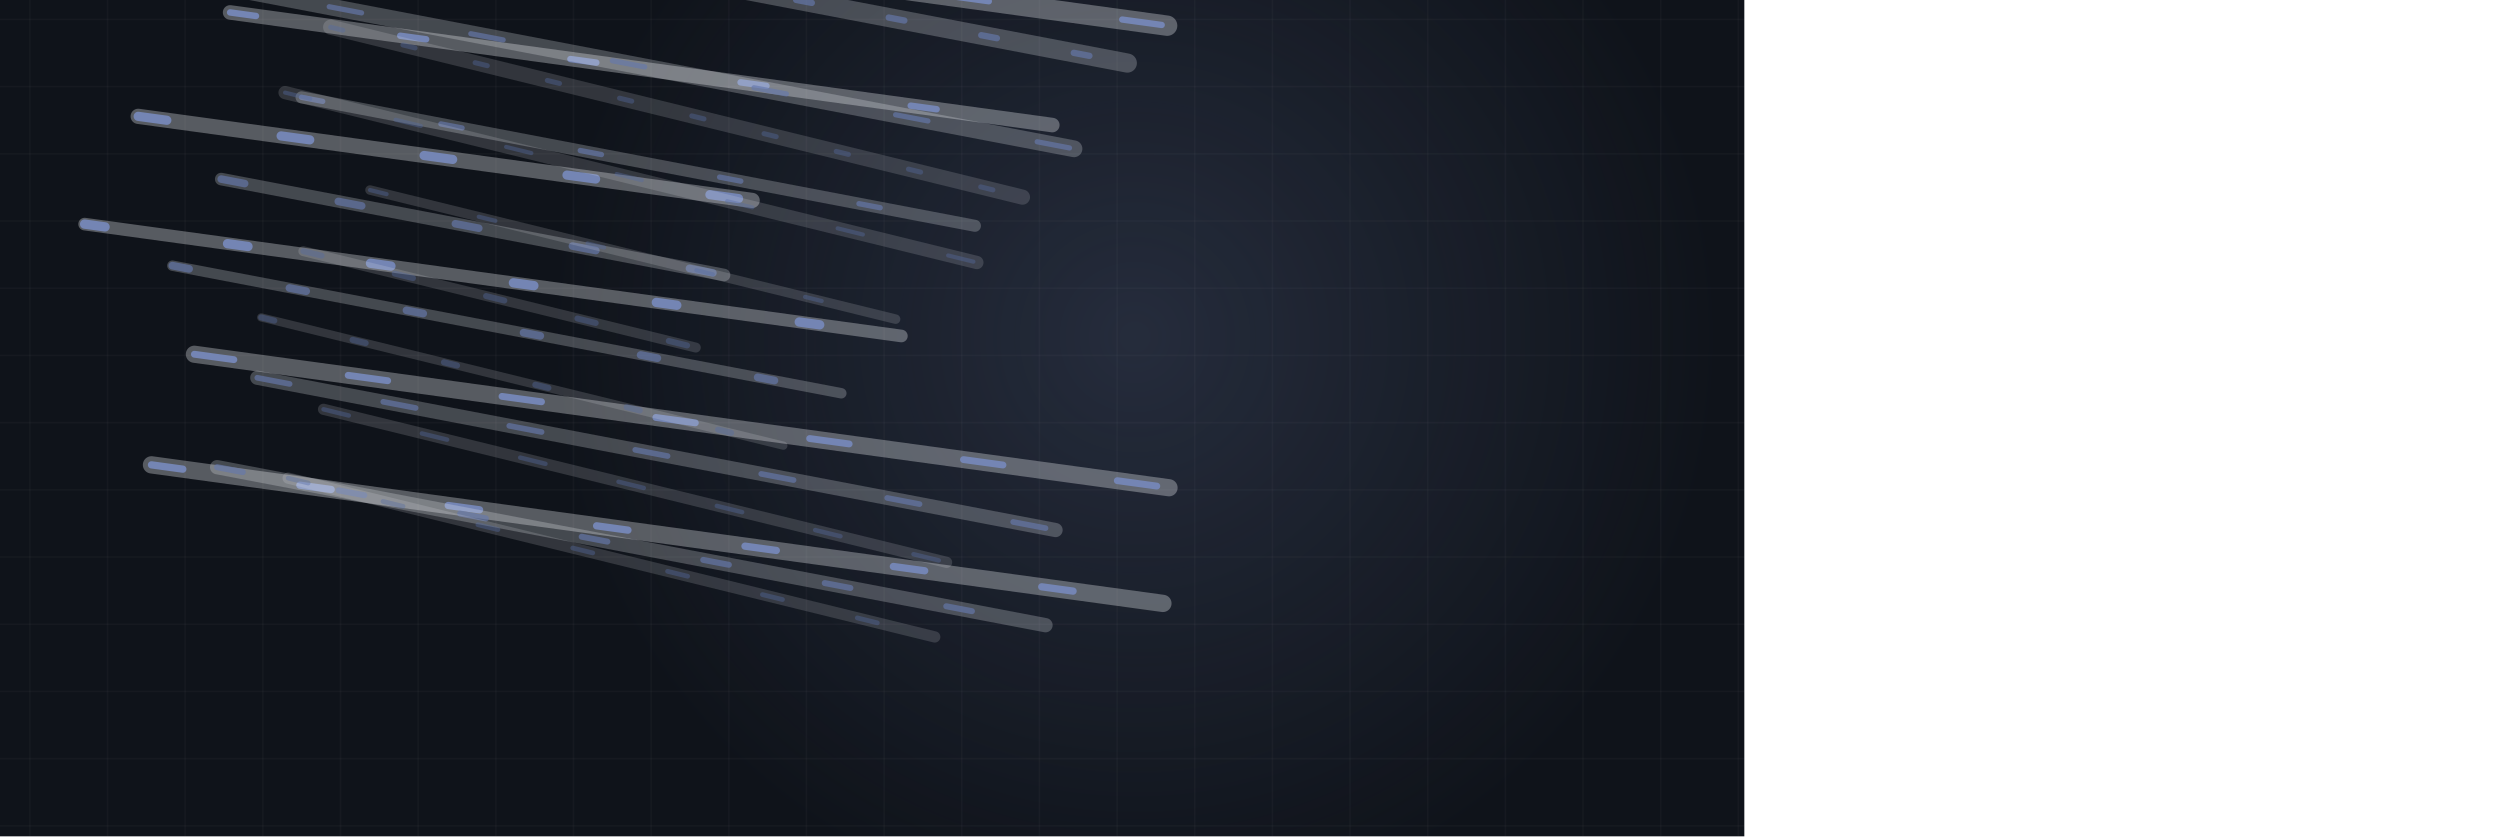
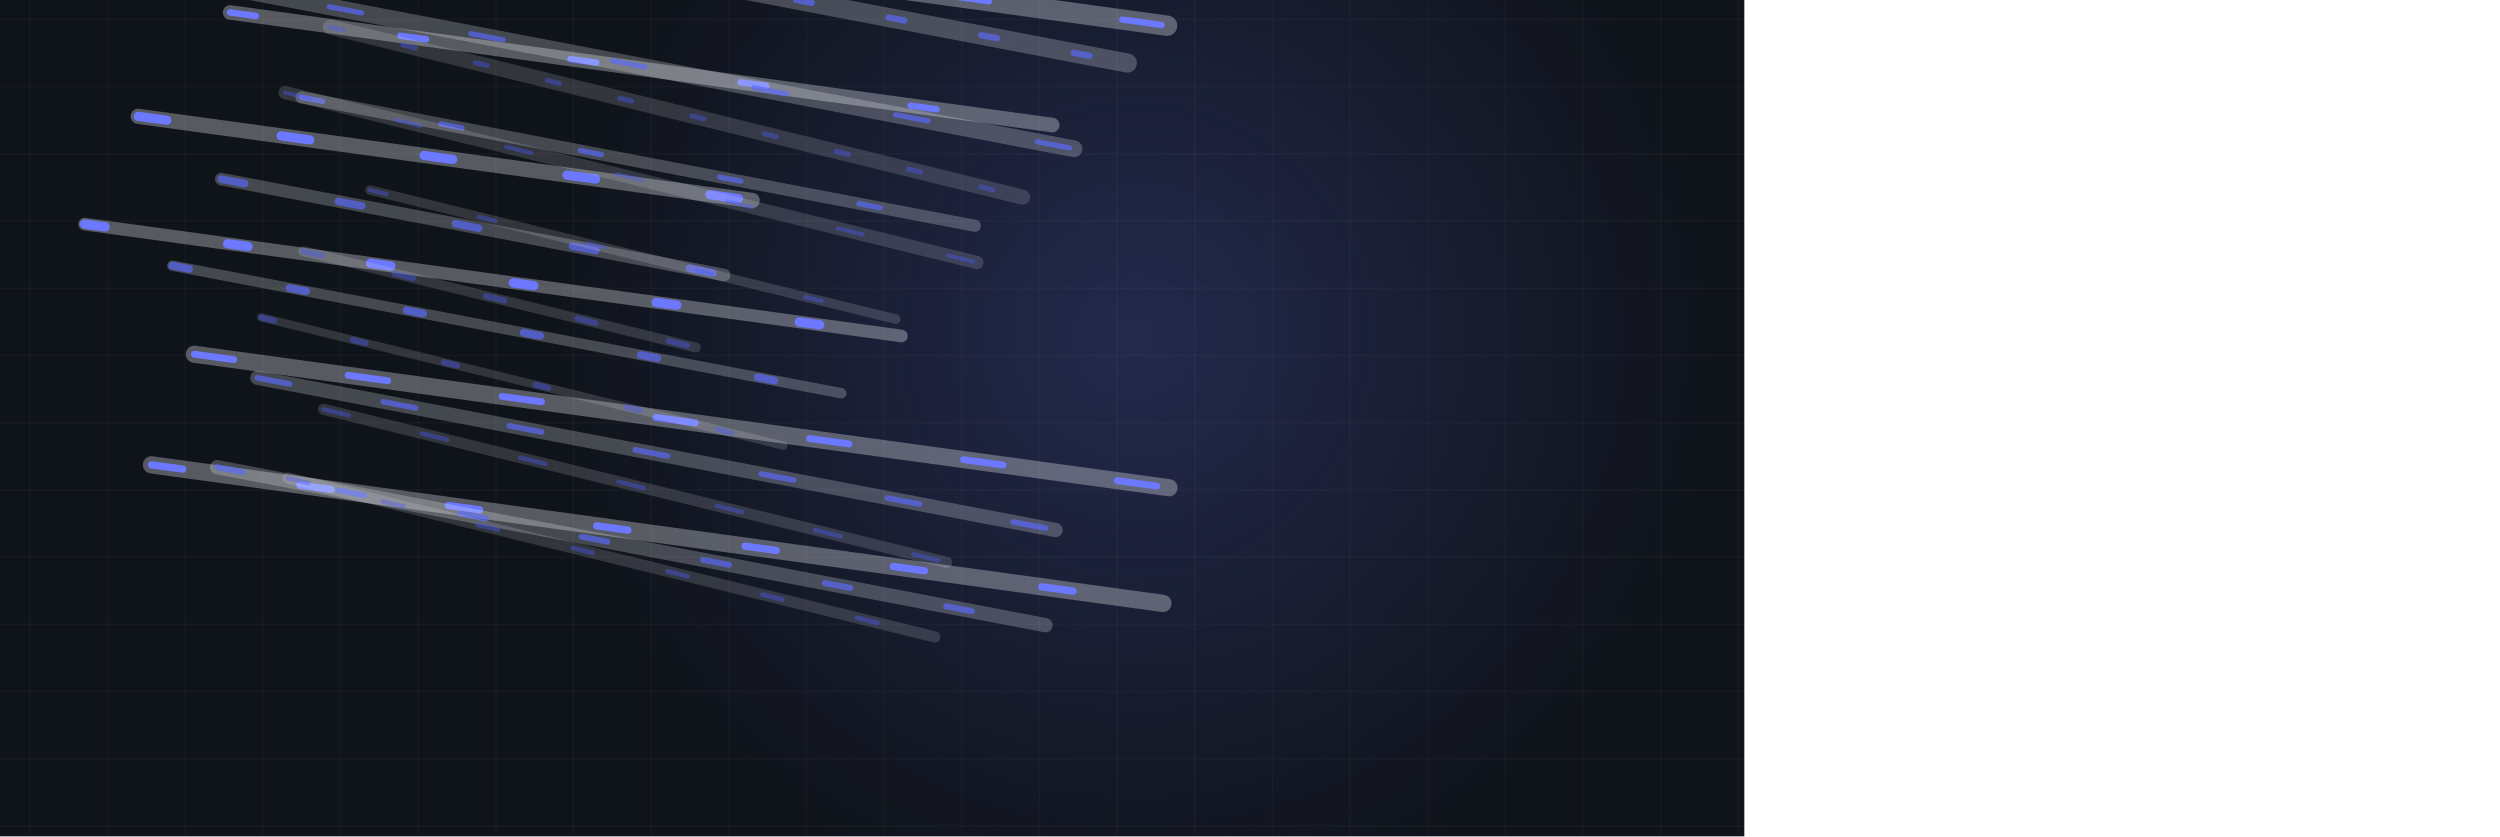
<svg xmlns="http://www.w3.org/2000/svg" viewBox="32 167 1674 560" width="1674" height="560" preserveAspectRatio="xMidYMid slice" role="img" aria-label="gc motion graphic">
  <style>.fl{animation:fl 1.95s linear infinite}@keyframes fl{0%{stroke-dashoffset:-240}100%{stroke-dashoffset:0}}@media (prefers-reduced-motion: reduce){*{animation:none!important}.dw{stroke-dashoffset:0!important}.st,.rise,.rg,.sw,.ln{opacity:1!important;transform:none!important}}</style>
  <rect width="1200" height="900" fill="#0f131a" />
  <line x1="0" y1="0" x2="0" y2="900" stroke="#f2f4f9" stroke-width="1" opacity=".03" />
  <line x1="52" y1="0" x2="52" y2="900" stroke="#f2f4f9" stroke-width="1" opacity=".03" />
  <line x1="104" y1="0" x2="104" y2="900" stroke="#f2f4f9" stroke-width="1" opacity=".03" />
  <line x1="156" y1="0" x2="156" y2="900" stroke="#f2f4f9" stroke-width="1" opacity=".03" />
  <line x1="208" y1="0" x2="208" y2="900" stroke="#f2f4f9" stroke-width="1" opacity=".03" />
  <line x1="260" y1="0" x2="260" y2="900" stroke="#f2f4f9" stroke-width="1" opacity=".03" />
  <line x1="312" y1="0" x2="312" y2="900" stroke="#f2f4f9" stroke-width="1" opacity=".03" />
  <line x1="364" y1="0" x2="364" y2="900" stroke="#f2f4f9" stroke-width="1" opacity=".03" />
  <line x1="416" y1="0" x2="416" y2="900" stroke="#f2f4f9" stroke-width="1" opacity=".03" />
  <line x1="468" y1="0" x2="468" y2="900" stroke="#f2f4f9" stroke-width="1" opacity=".03" />
  <line x1="520" y1="0" x2="520" y2="900" stroke="#f2f4f9" stroke-width="1" opacity=".03" />
  <line x1="572" y1="0" x2="572" y2="900" stroke="#f2f4f9" stroke-width="1" opacity=".03" />
  <line x1="624" y1="0" x2="624" y2="900" stroke="#f2f4f9" stroke-width="1" opacity=".03" />
  <line x1="676" y1="0" x2="676" y2="900" stroke="#f2f4f9" stroke-width="1" opacity=".03" />
  <line x1="728" y1="0" x2="728" y2="900" stroke="#f2f4f9" stroke-width="1" opacity=".03" />
  <line x1="780" y1="0" x2="780" y2="900" stroke="#f2f4f9" stroke-width="1" opacity=".03" />
  <line x1="832" y1="0" x2="832" y2="900" stroke="#f2f4f9" stroke-width="1" opacity=".03" />
  <line x1="884" y1="0" x2="884" y2="900" stroke="#f2f4f9" stroke-width="1" opacity=".03" />
  <line x1="936" y1="0" x2="936" y2="900" stroke="#f2f4f9" stroke-width="1" opacity=".03" />
  <line x1="988" y1="0" x2="988" y2="900" stroke="#f2f4f9" stroke-width="1" opacity=".03" />
  <line x1="1040" y1="0" x2="1040" y2="900" stroke="#f2f4f9" stroke-width="1" opacity=".03" />
  <line x1="1092" y1="0" x2="1092" y2="900" stroke="#f2f4f9" stroke-width="1" opacity=".03" />
  <line x1="1144" y1="0" x2="1144" y2="900" stroke="#f2f4f9" stroke-width="1" opacity=".03" />
  <line x1="1196" y1="0" x2="1196" y2="900" stroke="#f2f4f9" stroke-width="1" opacity=".03" />
  <line x1="0" y1="0" x2="1200" y2="0" stroke="#f2f4f9" stroke-width="1" opacity=".03" />
  <line x1="0" y1="45" x2="1200" y2="45" stroke="#f2f4f9" stroke-width="1" opacity=".03" />
  <line x1="0" y1="90" x2="1200" y2="90" stroke="#f2f4f9" stroke-width="1" opacity=".03" />
  <line x1="0" y1="135" x2="1200" y2="135" stroke="#f2f4f9" stroke-width="1" opacity=".03" />
  <line x1="0" y1="180" x2="1200" y2="180" stroke="#f2f4f9" stroke-width="1" opacity=".03" />
  <line x1="0" y1="225" x2="1200" y2="225" stroke="#f2f4f9" stroke-width="1" opacity=".03" />
  <line x1="0" y1="270" x2="1200" y2="270" stroke="#f2f4f9" stroke-width="1" opacity=".03" />
  <line x1="0" y1="315" x2="1200" y2="315" stroke="#f2f4f9" stroke-width="1" opacity=".03" />
  <line x1="0" y1="360" x2="1200" y2="360" stroke="#f2f4f9" stroke-width="1" opacity=".03" />
  <line x1="0" y1="405" x2="1200" y2="405" stroke="#f2f4f9" stroke-width="1" opacity=".03" />
  <line x1="0" y1="450" x2="1200" y2="450" stroke="#f2f4f9" stroke-width="1" opacity=".03" />
  <line x1="0" y1="495" x2="1200" y2="495" stroke="#f2f4f9" stroke-width="1" opacity=".03" />
  <line x1="0" y1="540" x2="1200" y2="540" stroke="#f2f4f9" stroke-width="1" opacity=".03" />
  <line x1="0" y1="585" x2="1200" y2="585" stroke="#f2f4f9" stroke-width="1" opacity=".03" />
  <line x1="0" y1="630" x2="1200" y2="630" stroke="#f2f4f9" stroke-width="1" opacity=".03" />
  <line x1="0" y1="675" x2="1200" y2="675" stroke="#f2f4f9" stroke-width="1" opacity=".03" />
  <line x1="0" y1="720" x2="1200" y2="720" stroke="#f2f4f9" stroke-width="1" opacity=".03" />
  <line x1="0" y1="765" x2="1200" y2="765" stroke="#f2f4f9" stroke-width="1" opacity=".03" />
  <line x1="0" y1="810" x2="1200" y2="810" stroke="#f2f4f9" stroke-width="1" opacity=".03" />
  <line x1="0" y1="855" x2="1200" y2="855" stroke="#f2f4f9" stroke-width="1" opacity=".03" />
  <line x1="0" y1="900" x2="1200" y2="900" stroke="#f2f4f9" stroke-width="1" opacity=".03" />
  <defs>
    <radialGradient id="g">
-       <stop offset="0%" stop-color="#7485b4" stop-opacity=".22" />
-       <stop offset="100%" stop-color="#7485b4" stop-opacity="0" />
+       <stop offset="0%" stop-color="#6b78ff" stop-opacity=".22" />
+       <stop offset="100%" stop-color="#6b78ff" stop-opacity="0" />
    </radialGradient>
  </defs>
  <circle cx="792" cy="393" r="390" fill="url(#g)" />
  <g opacity="1.00" transform="translate(-90,-120) scale(0.92) rotate(7.80 600 460)">
    <path d="M198,197 L993,197" stroke="#f2f4f9" stroke-width="16.9" opacity=".32" fill="none" stroke-linecap="round" />
-     <path class="fl" d="M198,197 L993,197" stroke="#7485b4" stroke-width="5.6" fill="none" stroke-dasharray="14 69" stroke-linecap="round" style="animation-delay:0.00s" />
+     <path class="fl" d="M198,197 L993,197" stroke="#6b78ff" stroke-width="5.6" fill="none" stroke-dasharray="14 69" stroke-linecap="round" style="animation-delay:0.00s" />
    <path d="M166,280 L961,280" stroke="#f2f4f9" stroke-width="14.8" opacity=".32" fill="none" stroke-linecap="round" />
-     <path class="fl" d="M166,280 L961,280" stroke="#7485b4" stroke-width="4.6" fill="none" stroke-dasharray="29 98" stroke-linecap="round" style="animation-delay:0.12s" />
+     <path class="fl" d="M166,280 L961,280" stroke="#6b78ff" stroke-width="4.6" fill="none" stroke-dasharray="29 98" stroke-linecap="round" style="animation-delay:0.12s" />
    <path d="M284,363 L888,363" stroke="#f2f4f9" stroke-width="10.6" opacity=".32" fill="none" stroke-linecap="round" />
-     <path class="fl" d="M284,363 L888,363" stroke="#7485b4" stroke-width="4.7" fill="none" stroke-dasharray="19 106" stroke-linecap="round" style="animation-delay:0.23s" />
+     <path class="fl" d="M284,363 L888,363" stroke="#6b78ff" stroke-width="4.7" fill="none" stroke-dasharray="19 106" stroke-linecap="round" style="animation-delay:0.23s" />
    <path d="M228,447 L679,447" stroke="#f2f4f9" stroke-width="11.1" opacity=".32" fill="none" stroke-linecap="round" />
-     <path class="fl" d="M228,447 L679,447" stroke="#7485b4" stroke-width="6.7" fill="none" stroke-dasharray="21 84" stroke-linecap="round" style="animation-delay:0.35s" />
+     <path class="fl" d="M228,447 L679,447" stroke="#6b78ff" stroke-width="6.7" fill="none" stroke-dasharray="21 84" stroke-linecap="round" style="animation-delay:0.35s" />
    <path d="M200,530 L800,530" stroke="#f2f4f9" stroke-width="9.2" opacity=".32" fill="none" stroke-linecap="round" />
-     <path class="fl" d="M200,530 L800,530" stroke="#7485b4" stroke-width="6.8" fill="none" stroke-dasharray="15 90" stroke-linecap="round" style="animation-delay:0.46s" />
+     <path class="fl" d="M200,530 L800,530" stroke="#6b78ff" stroke-width="6.8" fill="none" stroke-dasharray="15 90" stroke-linecap="round" style="animation-delay:0.46s" />
    <path d="M292,613 L1008,613" stroke="#f2f4f9" stroke-width="12.5" opacity=".32" fill="none" stroke-linecap="round" />
-     <path class="fl" d="M292,613 L1008,613" stroke="#7485b4" stroke-width="5.0" fill="none" stroke-dasharray="29 84" stroke-linecap="round" style="animation-delay:0.58s" />
+     <path class="fl" d="M292,613 L1008,613" stroke="#6b78ff" stroke-width="5.0" fill="none" stroke-dasharray="29 84" stroke-linecap="round" style="animation-delay:0.58s" />
    <path d="M272,697 L1015,697" stroke="#f2f4f9" stroke-width="12.6" opacity=".32" fill="none" stroke-linecap="round" />
-     <path class="fl" d="M272,697 L1015,697" stroke="#7485b4" stroke-width="5.3" fill="none" stroke-dasharray="23 86" stroke-linecap="round" style="animation-delay:0.69s" />
+     <path class="fl" d="M272,697 L1015,697" stroke="#6b78ff" stroke-width="5.3" fill="none" stroke-dasharray="23 86" stroke-linecap="round" style="animation-delay:0.69s" />
  </g>
  <g opacity="0.74" transform="translate(0,0) scale(0.76) rotate(10.80 600 460)">
    <path d="M198,197 L993,197" stroke="#f2f4f9" stroke-width="16.9" opacity=".32" fill="none" stroke-linecap="round" />
-     <path class="fl" d="M198,197 L993,197" stroke="#7485b4" stroke-width="5.6" fill="none" stroke-dasharray="14 69" stroke-linecap="round" style="animation-delay:0.00s" />
+     <path class="fl" d="M198,197 L993,197" stroke="#6b78ff" stroke-width="5.6" fill="none" stroke-dasharray="14 69" stroke-linecap="round" style="animation-delay:0.00s" />
    <path d="M166,280 L961,280" stroke="#f2f4f9" stroke-width="14.8" opacity=".32" fill="none" stroke-linecap="round" />
-     <path class="fl" d="M166,280 L961,280" stroke="#7485b4" stroke-width="4.6" fill="none" stroke-dasharray="29 98" stroke-linecap="round" style="animation-delay:0.12s" />
+     <path class="fl" d="M166,280 L961,280" stroke="#6b78ff" stroke-width="4.6" fill="none" stroke-dasharray="29 98" stroke-linecap="round" style="animation-delay:0.12s" />
    <path d="M284,363 L888,363" stroke="#f2f4f9" stroke-width="10.6" opacity=".32" fill="none" stroke-linecap="round" />
-     <path class="fl" d="M284,363 L888,363" stroke="#7485b4" stroke-width="4.7" fill="none" stroke-dasharray="19 106" stroke-linecap="round" style="animation-delay:0.23s" />
+     <path class="fl" d="M284,363 L888,363" stroke="#6b78ff" stroke-width="4.7" fill="none" stroke-dasharray="19 106" stroke-linecap="round" style="animation-delay:0.23s" />
    <path d="M228,447 L679,447" stroke="#f2f4f9" stroke-width="11.1" opacity=".32" fill="none" stroke-linecap="round" />
-     <path class="fl" d="M228,447 L679,447" stroke="#7485b4" stroke-width="6.7" fill="none" stroke-dasharray="21 84" stroke-linecap="round" style="animation-delay:0.35s" />
+     <path class="fl" d="M228,447 L679,447" stroke="#6b78ff" stroke-width="6.7" fill="none" stroke-dasharray="21 84" stroke-linecap="round" style="animation-delay:0.35s" />
    <path d="M200,530 L800,530" stroke="#f2f4f9" stroke-width="9.2" opacity=".32" fill="none" stroke-linecap="round" />
-     <path class="fl" d="M200,530 L800,530" stroke="#7485b4" stroke-width="6.8" fill="none" stroke-dasharray="15 90" stroke-linecap="round" style="animation-delay:0.46s" />
+     <path class="fl" d="M200,530 L800,530" stroke="#6b78ff" stroke-width="6.8" fill="none" stroke-dasharray="15 90" stroke-linecap="round" style="animation-delay:0.46s" />
    <path d="M292,613 L1008,613" stroke="#f2f4f9" stroke-width="12.5" opacity=".32" fill="none" stroke-linecap="round" />
-     <path class="fl" d="M292,613 L1008,613" stroke="#7485b4" stroke-width="5.0" fill="none" stroke-dasharray="29 84" stroke-linecap="round" style="animation-delay:0.58s" />
+     <path class="fl" d="M292,613 L1008,613" stroke="#6b78ff" stroke-width="5.0" fill="none" stroke-dasharray="29 84" stroke-linecap="round" style="animation-delay:0.58s" />
    <path d="M272,697 L1015,697" stroke="#f2f4f9" stroke-width="12.6" opacity=".32" fill="none" stroke-linecap="round" />
-     <path class="fl" d="M272,697 L1015,697" stroke="#7485b4" stroke-width="5.3" fill="none" stroke-dasharray="23 86" stroke-linecap="round" style="animation-delay:0.69s" />
+     <path class="fl" d="M272,697 L1015,697" stroke="#6b78ff" stroke-width="5.3" fill="none" stroke-dasharray="23 86" stroke-linecap="round" style="animation-delay:0.69s" />
  </g>
  <g opacity="0.48" transform="translate(90,120) scale(0.60) rotate(13.80 600 460)">
    <path d="M198,197 L993,197" stroke="#f2f4f9" stroke-width="16.9" opacity=".32" fill="none" stroke-linecap="round" />
-     <path class="fl" d="M198,197 L993,197" stroke="#7485b4" stroke-width="5.6" fill="none" stroke-dasharray="14 69" stroke-linecap="round" style="animation-delay:0.00s" />
+     <path class="fl" d="M198,197 L993,197" stroke="#6b78ff" stroke-width="5.6" fill="none" stroke-dasharray="14 69" stroke-linecap="round" style="animation-delay:0.00s" />
    <path d="M166,280 L961,280" stroke="#f2f4f9" stroke-width="14.8" opacity=".32" fill="none" stroke-linecap="round" />
-     <path class="fl" d="M166,280 L961,280" stroke="#7485b4" stroke-width="4.6" fill="none" stroke-dasharray="29 98" stroke-linecap="round" style="animation-delay:0.12s" />
+     <path class="fl" d="M166,280 L961,280" stroke="#6b78ff" stroke-width="4.6" fill="none" stroke-dasharray="29 98" stroke-linecap="round" style="animation-delay:0.12s" />
    <path d="M284,363 L888,363" stroke="#f2f4f9" stroke-width="10.6" opacity=".32" fill="none" stroke-linecap="round" />
-     <path class="fl" d="M284,363 L888,363" stroke="#7485b4" stroke-width="4.7" fill="none" stroke-dasharray="19 106" stroke-linecap="round" style="animation-delay:0.23s" />
+     <path class="fl" d="M284,363 L888,363" stroke="#6b78ff" stroke-width="4.7" fill="none" stroke-dasharray="19 106" stroke-linecap="round" style="animation-delay:0.23s" />
    <path d="M228,447 L679,447" stroke="#f2f4f9" stroke-width="11.1" opacity=".32" fill="none" stroke-linecap="round" />
-     <path class="fl" d="M228,447 L679,447" stroke="#7485b4" stroke-width="6.7" fill="none" stroke-dasharray="21 84" stroke-linecap="round" style="animation-delay:0.35s" />
+     <path class="fl" d="M228,447 L679,447" stroke="#6b78ff" stroke-width="6.7" fill="none" stroke-dasharray="21 84" stroke-linecap="round" style="animation-delay:0.35s" />
    <path d="M200,530 L800,530" stroke="#f2f4f9" stroke-width="9.2" opacity=".32" fill="none" stroke-linecap="round" />
-     <path class="fl" d="M200,530 L800,530" stroke="#7485b4" stroke-width="6.8" fill="none" stroke-dasharray="15 90" stroke-linecap="round" style="animation-delay:0.46s" />
+     <path class="fl" d="M200,530 L800,530" stroke="#6b78ff" stroke-width="6.8" fill="none" stroke-dasharray="15 90" stroke-linecap="round" style="animation-delay:0.46s" />
    <path d="M292,613 L1008,613" stroke="#f2f4f9" stroke-width="12.5" opacity=".32" fill="none" stroke-linecap="round" />
-     <path class="fl" d="M292,613 L1008,613" stroke="#7485b4" stroke-width="5.0" fill="none" stroke-dasharray="29 84" stroke-linecap="round" style="animation-delay:0.58s" />
+     <path class="fl" d="M292,613 L1008,613" stroke="#6b78ff" stroke-width="5.0" fill="none" stroke-dasharray="29 84" stroke-linecap="round" style="animation-delay:0.58s" />
    <path d="M272,697 L1015,697" stroke="#f2f4f9" stroke-width="12.6" opacity=".32" fill="none" stroke-linecap="round" />
-     <path class="fl" d="M272,697 L1015,697" stroke="#7485b4" stroke-width="5.3" fill="none" stroke-dasharray="23 86" stroke-linecap="round" style="animation-delay:0.69s" />
+     <path class="fl" d="M272,697 L1015,697" stroke="#6b78ff" stroke-width="5.3" fill="none" stroke-dasharray="23 86" stroke-linecap="round" style="animation-delay:0.69s" />
  </g>
</svg>
